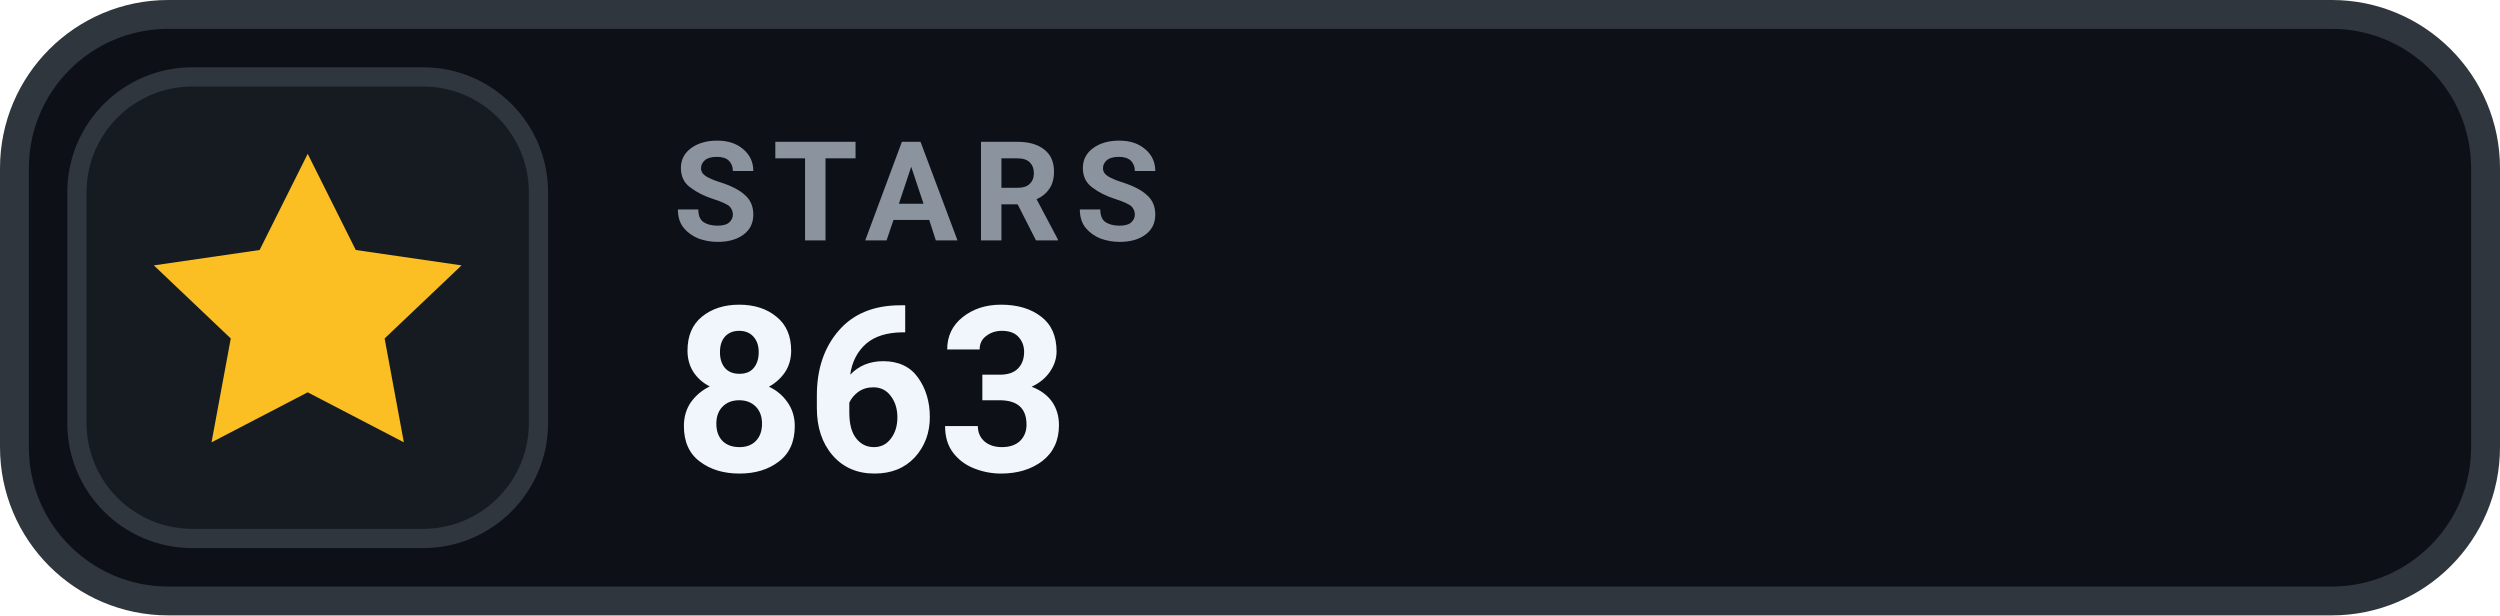
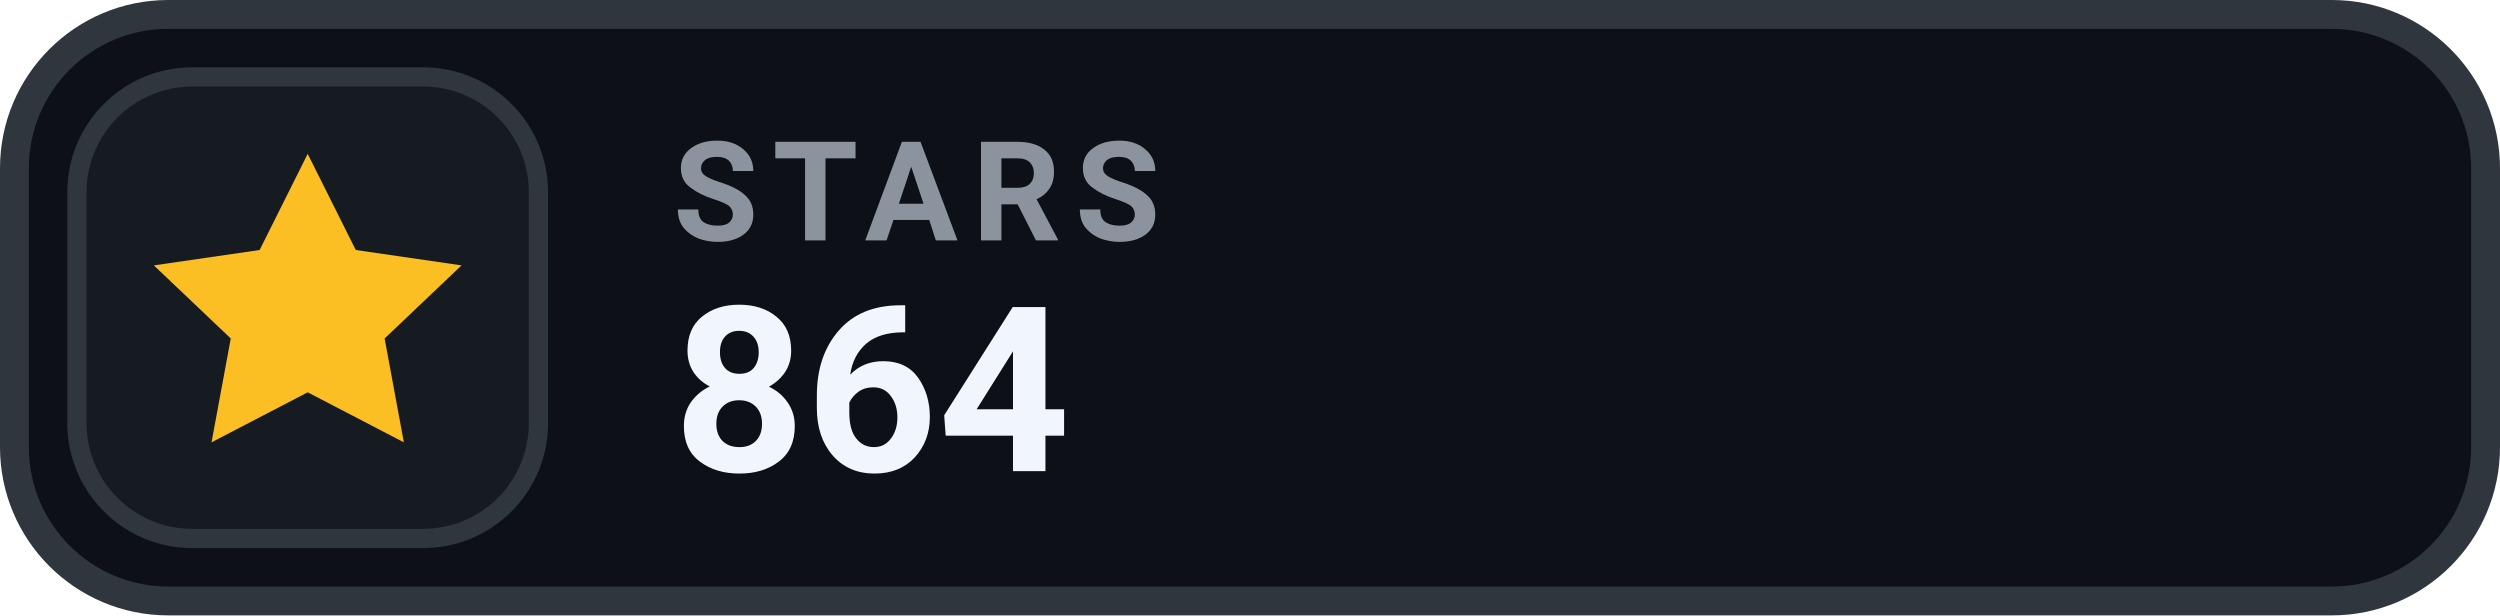
- <svg xmlns="http://www.w3.org/2000/svg" width="130" height="32" viewBox="0 0 130 32" role="img" aria-label="STARS 863">
+ <svg xmlns="http://www.w3.org/2000/svg" width="130" height="32" viewBox="0 0 130 32" role="img" aria-label="STARS 864">
  <rect x=".75" y=".75" width="128.5" height="30.5" rx="8" fill="#0D1117" stroke="#30363D" stroke-width="1.5" />
  <rect x="4" y="4" width="24" height="24" rx="6" fill="#161B22" stroke="#30363D" stroke-width="1" />
  <g transform="translate(16 16)" style="color:#FBBF24;">
    <path d="M0 -8 l2.5 5 5.5 .8 -4 3.8 1 5.4 -5 -2.6 -5 2.6 1 -5.4 -4 -3.8 5.5 -.8 Z" fill="currentColor" />
  </g>
  <text x="35" y="12.5" fill="#8B949E" font-family="-apple-system,BlinkMacSystemFont,'Segoe UI',Roboto,Helvetica,Arial,sans-serif" font-size="7.2" font-weight="700" letter-spacing=".75">STARS</text>
-   <text x="35" y="24.5" fill="#F0F6FC" font-family="-apple-system,BlinkMacSystemFont,'Segoe UI',Roboto,Helvetica,Arial,sans-serif" font-size="12" font-weight="700">863</text>
+   <text x="35" y="24.5" fill="#F0F6FC" font-family="-apple-system,BlinkMacSystemFont,'Segoe UI',Roboto,Helvetica,Arial,sans-serif" font-size="12" font-weight="700">864</text>
</svg>
